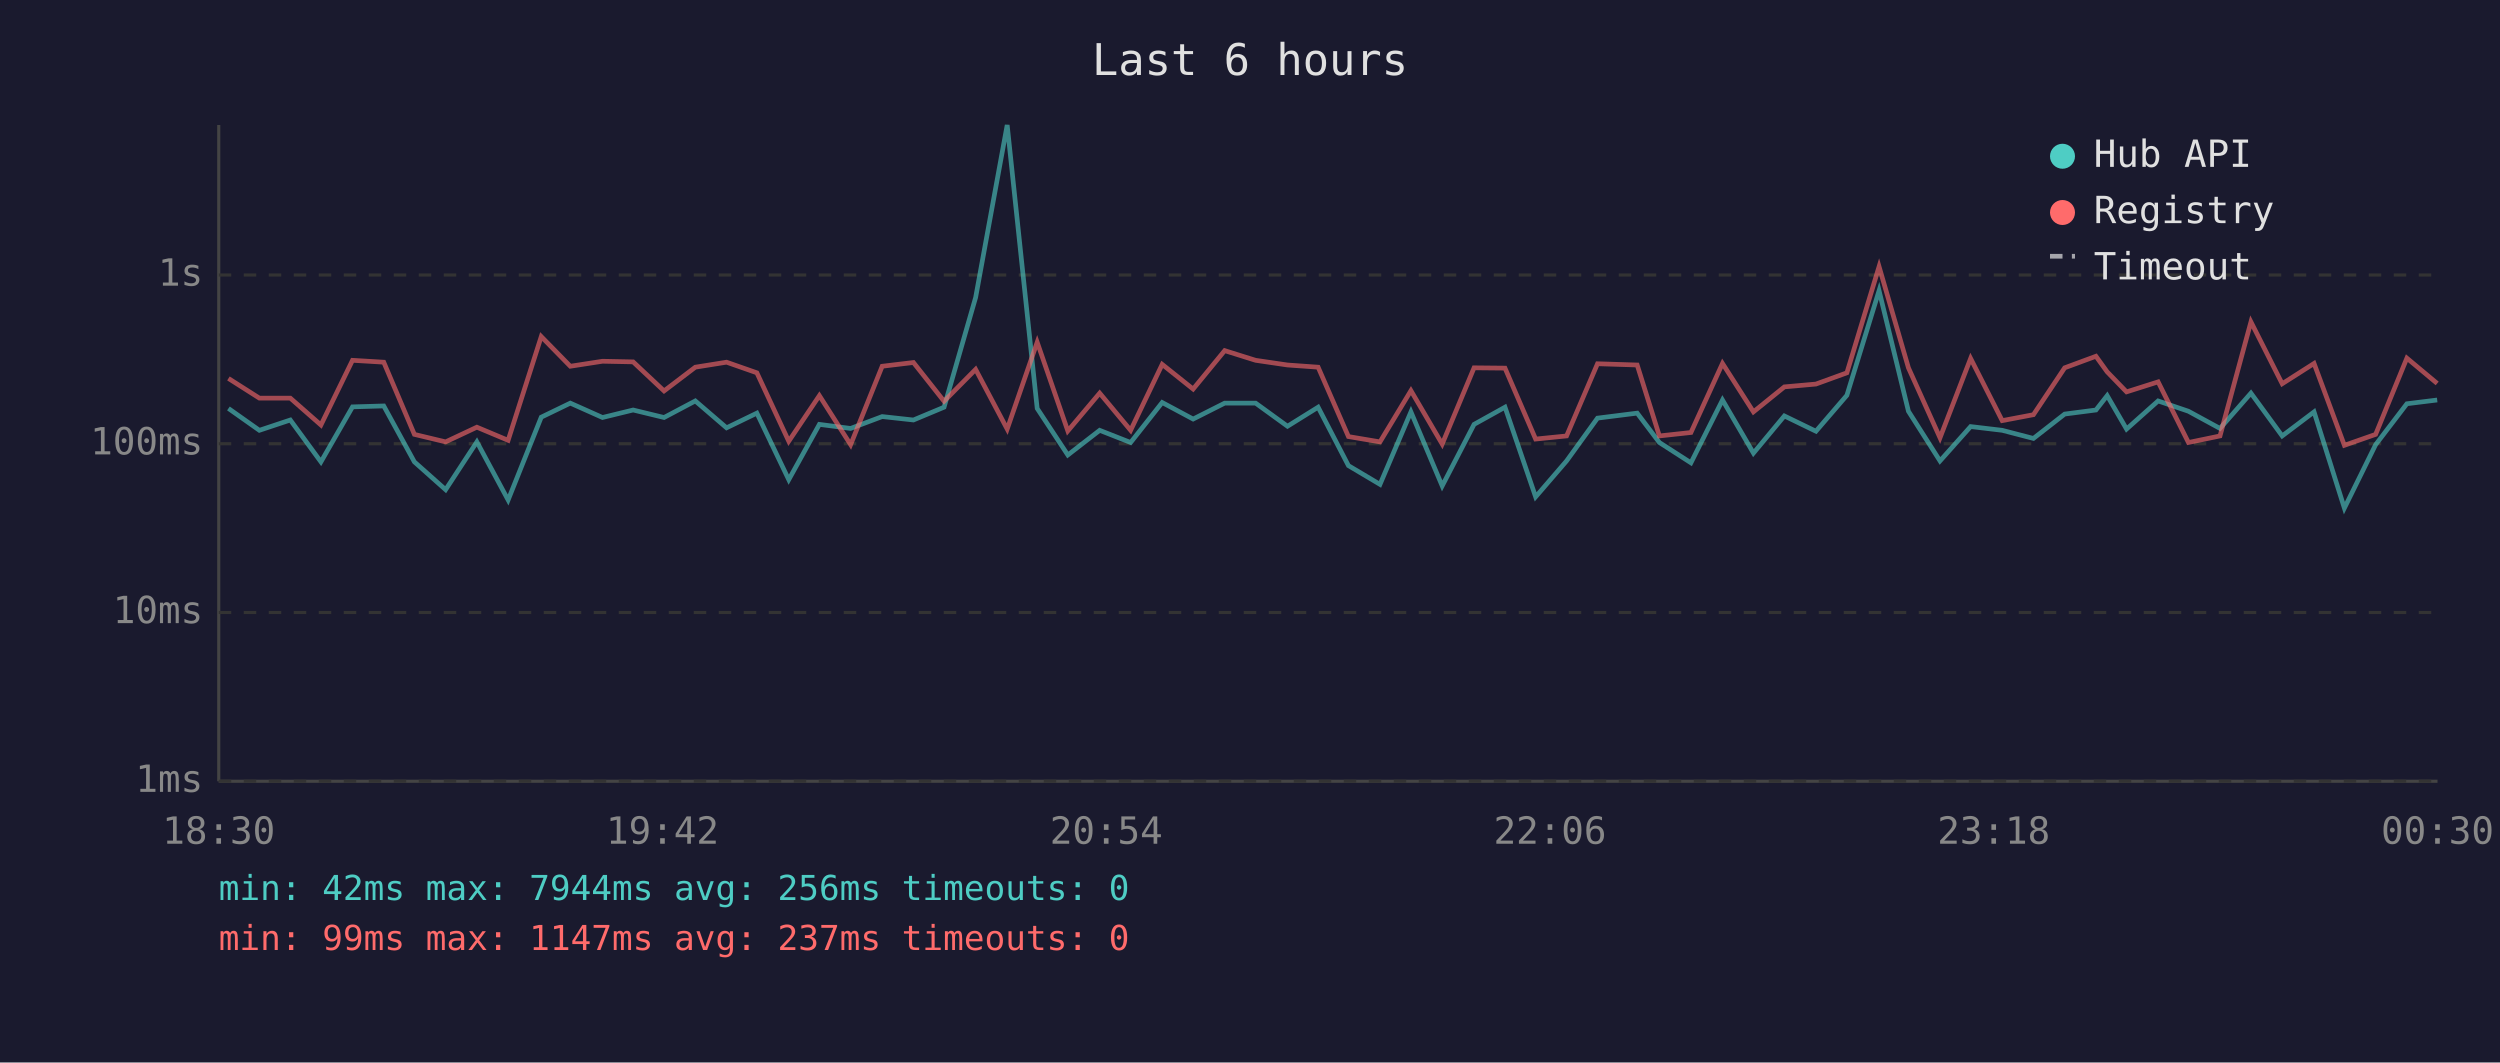
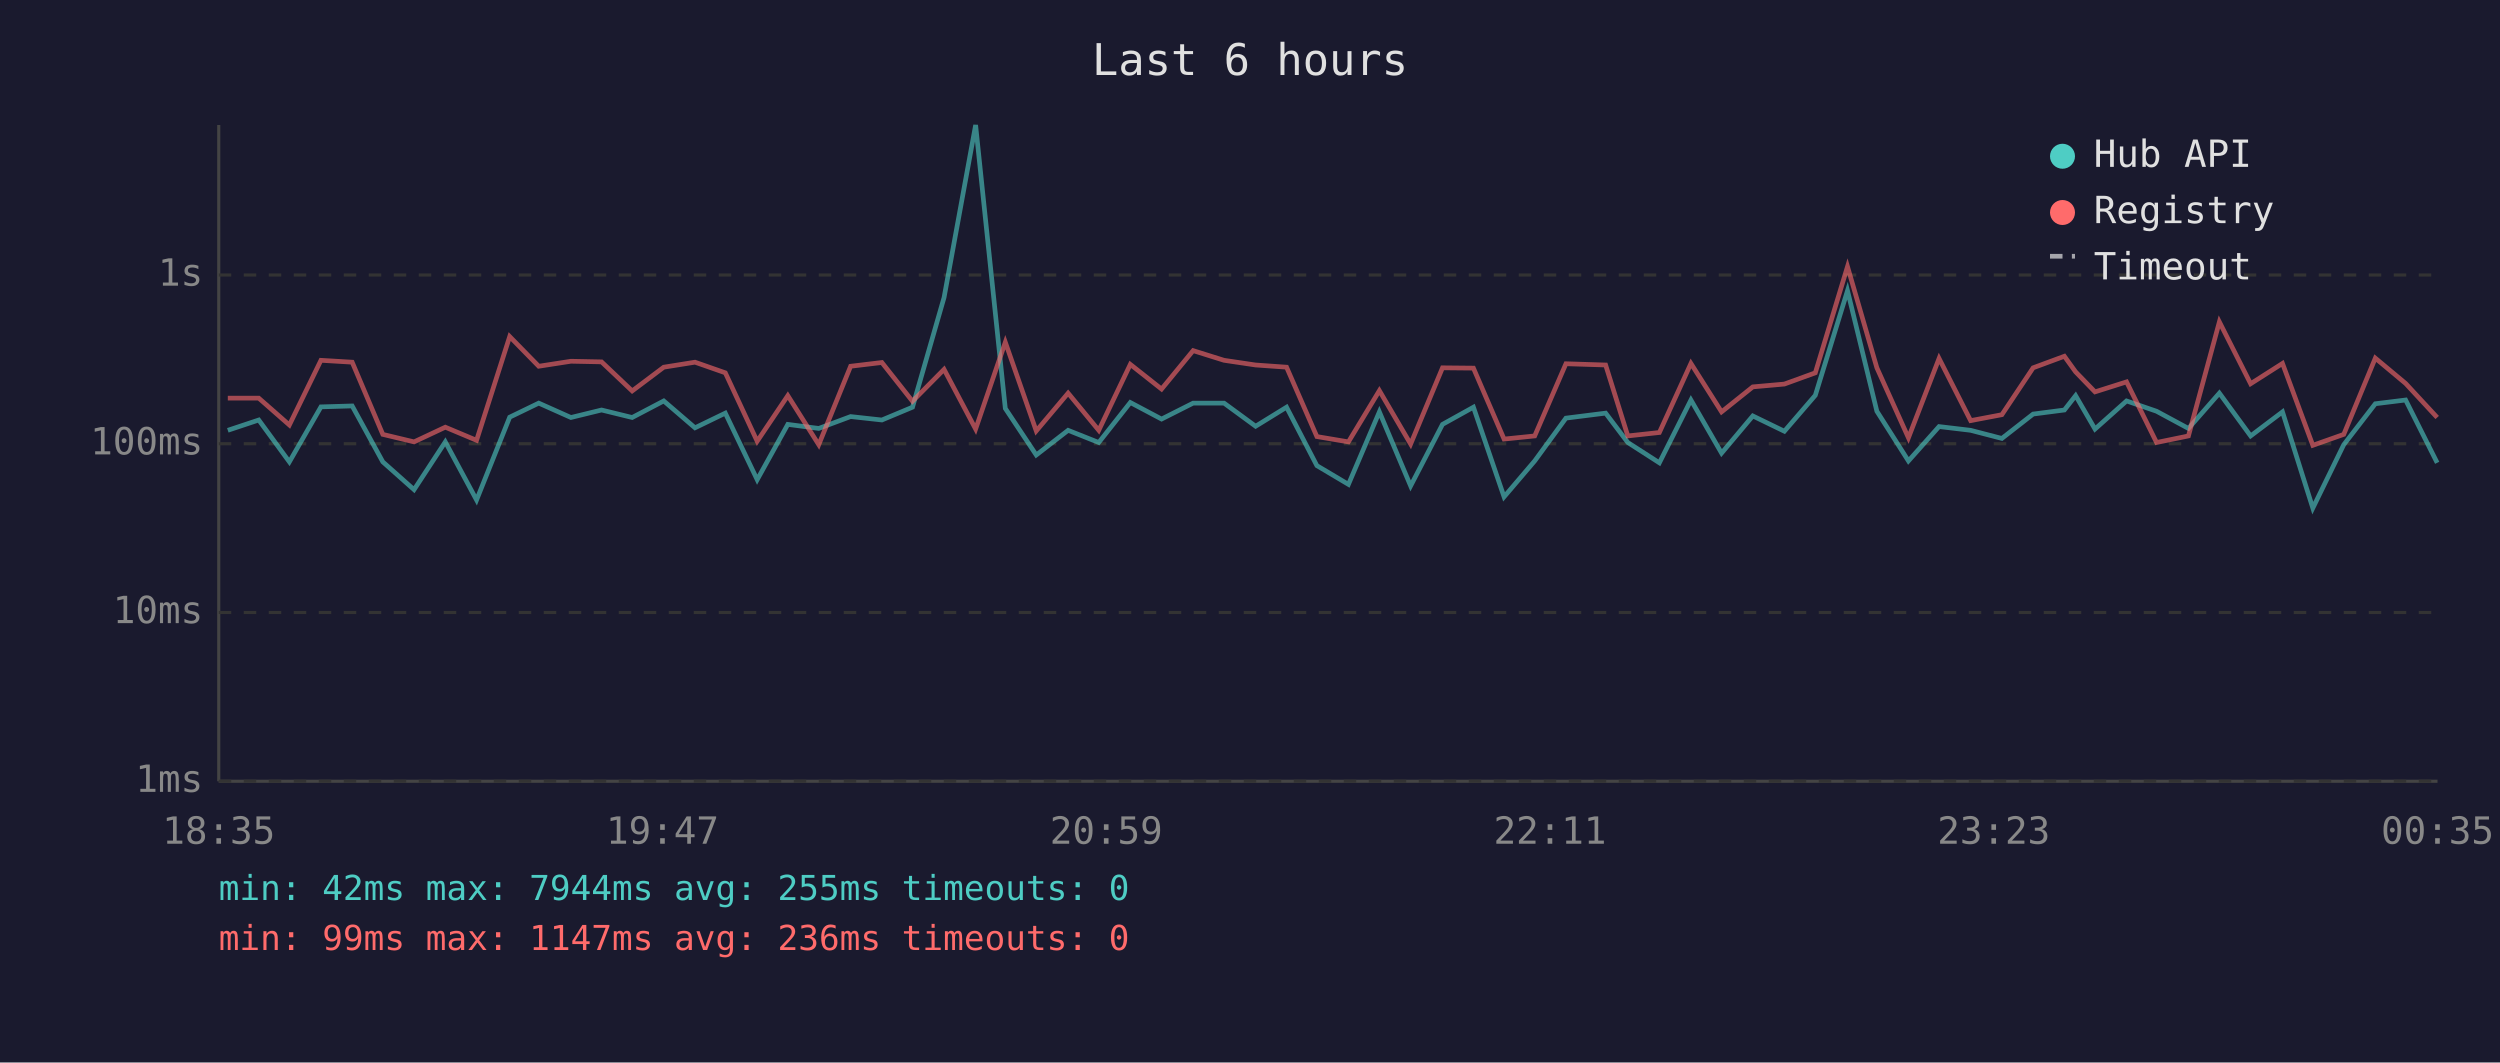
<svg xmlns="http://www.w3.org/2000/svg" viewBox="0 0 800 340" font-family="monospace" font-size="12">
  <rect width="800" height="340" fill="#1a1a2e" />
  <text x="400" y="24" fill="#e0e0e0" font-size="14" text-anchor="middle">Last 6 hours</text>
  <line x1="70" y1="40" x2="70" y2="250" stroke="#444" stroke-width="1" />
  <line x1="70" y1="250" x2="780" y2="250" stroke="#444" stroke-width="1" />
  <line x1="70" y1="250" x2="780" y2="250" stroke="#333" stroke-width="1" stroke-dasharray="4" />
  <text x="65" y="250" fill="#888" text-anchor="end" dominant-baseline="middle">1ms</text>
  <line x1="70" y1="196" x2="780" y2="196" stroke="#333" stroke-width="1" stroke-dasharray="4" />
  <text x="65" y="196" fill="#888" text-anchor="end" dominant-baseline="middle">10ms</text>
  <line x1="70" y1="142" x2="780" y2="142" stroke="#333" stroke-width="1" stroke-dasharray="4" />
  <text x="65" y="142" fill="#888" text-anchor="end" dominant-baseline="middle">100ms</text>
  <line x1="70" y1="88" x2="780" y2="88" stroke="#333" stroke-width="1" stroke-dasharray="4" />
  <text x="65" y="88" fill="#888" text-anchor="end" dominant-baseline="middle">1s</text>
-   <text x="70" y="270" fill="#888" text-anchor="middle">18:30</text>
-   <text x="212" y="270" fill="#888" text-anchor="middle">19:42</text>
-   <text x="354" y="270" fill="#888" text-anchor="middle">20:54</text>
-   <text x="496" y="270" fill="#888" text-anchor="middle">22:06</text>
-   <text x="638" y="270" fill="#888" text-anchor="middle">23:18</text>
-   <text x="780" y="270" fill="#888" text-anchor="middle">00:30</text>
-   <polyline points="73.1,130.7 83.0,137.7 92.9,134.4 102.7,147.8 112.8,130.2 122.8,129.9 132.6,147.8 142.6,156.7 152.6,141.4 162.6,160.0 173.2,133.5 182.5,129.0 192.8,133.6 202.6,131.2 212.5,133.6 222.5,128.3 232.5,136.9 242.2,132.2 252.4,153.5 262.2,135.8 272.2,137.1 282.3,133.3 292.3,134.4 302.1,130.3 312.2,95.2 322.3,40.0 331.9,130.7 341.7,145.6 351.9,137.7 361.8,141.6 371.9,128.8 381.8,134.1 391.9,129.0 401.8,129.0 412.0,136.4 421.8,130.3 431.5,149.0 441.6,155.0 451.5,131.8 461.5,155.5 471.7,135.8 481.6,130.3 491.4,159.0 501.3,147.5 511.2,133.8 523.9,132.2 531.0,141.6 541.1,148.1 551.2,128.0 561.1,145.0 571.0,133.1 581.1,138.0 591.0,126.5 601.3,93.0 610.7,131.6 620.8,147.5 630.6,136.5 640.7,137.7 650.7,140.3 660.7,132.5 670.7,131.2 674.3,126.6 680.5,137.3 690.6,128.3 700.3,131.6 710.4,137.1 720.3,125.8 730.3,139.5 740.5,131.8 750.2,162.6 760.2,142.3 770.2,129.2 779.9,128.0" fill="none" stroke="#4ecdc4" stroke-width="1.5" opacity="0.6" />
-   <polyline points="73.1,121.1 83.0,127.4 92.9,127.4 102.7,136.0 112.8,115.3 122.8,115.9 132.6,139.0 142.6,141.4 152.6,136.7 162.6,140.9 173.2,107.7 182.5,117.2 192.8,115.6 202.6,115.8 212.5,125.1 222.5,117.5 232.5,115.9 242.2,119.3 252.4,141.2 262.2,126.6 272.2,142.3 282.3,117.2 292.3,116.0 302.1,128.4 312.2,118.2 322.3,137.3 331.9,109.5 341.7,137.9 351.9,125.8 361.8,137.7 371.9,116.6 381.8,124.5 391.9,112.2 401.8,115.3 412.0,116.8 421.8,117.5 431.5,139.7 441.6,141.4 451.5,125.0 461.5,142.1 471.7,117.7 481.6,117.8 491.4,140.5 501.3,139.5 511.2,116.4 523.9,116.8 531.0,139.5 541.1,138.4 551.2,116.3 561.1,131.8 571.0,123.8 581.1,122.9 591.0,119.3 601.3,85.3 610.7,117.7 620.8,140.1 630.6,114.7 640.7,134.6 650.7,132.7 660.7,117.7 670.7,114.0 674.3,119.0 680.5,125.4 690.6,122.2 700.3,141.6 710.4,139.5 720.3,103.0 730.3,122.8 740.5,116.3 750.2,142.5 760.2,139.0 770.2,114.6 779.9,122.7" fill="none" stroke="#ff6b6b" stroke-width="1.5" opacity="0.6" />
+   <text x="70" y="270" fill="#888" text-anchor="middle">18:35</text>
+   <text x="212" y="270" fill="#888" text-anchor="middle">19:47</text>
+   <text x="354" y="270" fill="#888" text-anchor="middle">20:59</text>
+   <text x="496" y="270" fill="#888" text-anchor="middle">22:11</text>
+   <text x="638" y="270" fill="#888" text-anchor="middle">23:23</text>
+   <text x="780" y="270" fill="#888" text-anchor="middle">00:35</text>
+   <polyline points="72.9,137.7 82.8,134.4 92.6,147.8 102.7,130.2 112.7,129.9 122.5,147.8 132.5,156.7 142.5,141.4 152.5,160.0 163.1,133.5 172.4,129.0 182.7,133.6 192.5,131.2 202.3,133.6 212.4,128.3 222.4,136.9 232.1,132.2 242.3,153.5 252.1,135.8 262.0,137.1 272.2,133.3 282.2,134.4 292.0,130.3 302.1,95.2 312.2,40.0 321.7,130.7 331.6,145.6 341.8,137.7 351.6,141.6 361.7,128.8 371.7,134.1 381.8,129.0 391.7,129.0 401.8,136.4 411.7,130.3 421.4,149.0 431.5,155.0 441.4,131.8 451.4,155.5 461.6,135.8 471.5,130.3 481.3,159.0 491.1,147.5 501.1,133.8 513.8,132.2 520.9,141.6 531.0,148.1 541.1,128.0 550.9,145.0 560.9,133.1 571.0,138.0 580.9,126.5 591.2,93.0 600.6,131.6 610.7,147.5 620.5,136.5 630.6,137.7 640.6,140.3 650.6,132.5 660.6,131.2 664.2,126.6 670.4,137.3 680.5,128.3 690.1,131.6 700.3,137.1 710.2,125.8 720.2,139.5 730.4,131.8 740.1,162.6 750.0,142.3 760.1,129.2 769.8,128.0 779.9,148.1" fill="none" stroke="#4ecdc4" stroke-width="1.5" opacity="0.6" />
+   <polyline points="72.9,127.4 82.8,127.4 92.6,136.0 102.7,115.3 112.7,115.9 122.5,139.0 132.5,141.4 142.5,136.7 152.5,140.9 163.1,107.7 172.4,117.2 182.7,115.6 192.5,115.8 202.3,125.1 212.4,117.5 222.4,115.9 232.1,119.3 242.3,141.2 252.1,126.6 262.0,142.3 272.2,117.2 282.2,116.0 292.0,128.4 302.1,118.2 312.2,137.3 321.7,109.5 331.6,137.9 341.8,125.8 351.6,137.7 361.7,116.6 371.7,124.5 381.8,112.2 391.7,115.3 401.8,116.8 411.7,117.5 421.4,139.7 431.5,141.4 441.4,125.0 451.4,142.1 461.6,117.7 471.5,117.8 481.3,140.5 491.1,139.5 501.1,116.4 513.8,116.8 520.9,139.5 531.0,138.4 541.1,116.3 550.9,131.8 560.9,123.8 571.0,122.9 580.9,119.3 591.2,85.3 600.6,117.7 610.7,140.1 620.5,114.7 630.6,134.6 640.6,132.7 650.6,117.7 660.6,114.0 664.2,119.0 670.4,125.4 680.5,122.2 690.1,141.6 700.3,139.5 710.2,103.0 720.2,122.8 730.4,116.3 740.1,142.5 750.0,139.0 760.1,114.6 769.8,122.7 779.9,133.6" fill="none" stroke="#ff6b6b" stroke-width="1.5" opacity="0.6" />
  <circle cx="660" cy="50" r="4" fill="#4ecdc4" />
  <text x="670" y="50" fill="#e0e0e0" dominant-baseline="middle">Hub API</text>
  <circle cx="660" cy="68" r="4" fill="#ff6b6b" />
  <text x="670" y="68" fill="#e0e0e0" dominant-baseline="middle">Registry</text>
  <line x1="656" y1="82" x2="664" y2="82" stroke="#e0e0e0" stroke-width="1.5" stroke-dasharray="4,3" opacity="0.7" />
  <text x="670" y="86" fill="#e0e0e0" dominant-baseline="middle">Timeout</text>
-   <text x="70" y="288" fill="#4ecdc4" font-size="11">min: 42ms  max: 7944ms  avg: 256ms  timeouts: 0</text>
-   <text x="70" y="304" fill="#ff6b6b" font-size="11">min: 99ms  max: 1147ms  avg: 237ms  timeouts: 0</text>
+   <text x="70" y="288" fill="#4ecdc4" font-size="11">min: 42ms  max: 7944ms  avg: 255ms  timeouts: 0</text>
+   <text x="70" y="304" fill="#ff6b6b" font-size="11">min: 99ms  max: 1147ms  avg: 236ms  timeouts: 0</text>
</svg>
